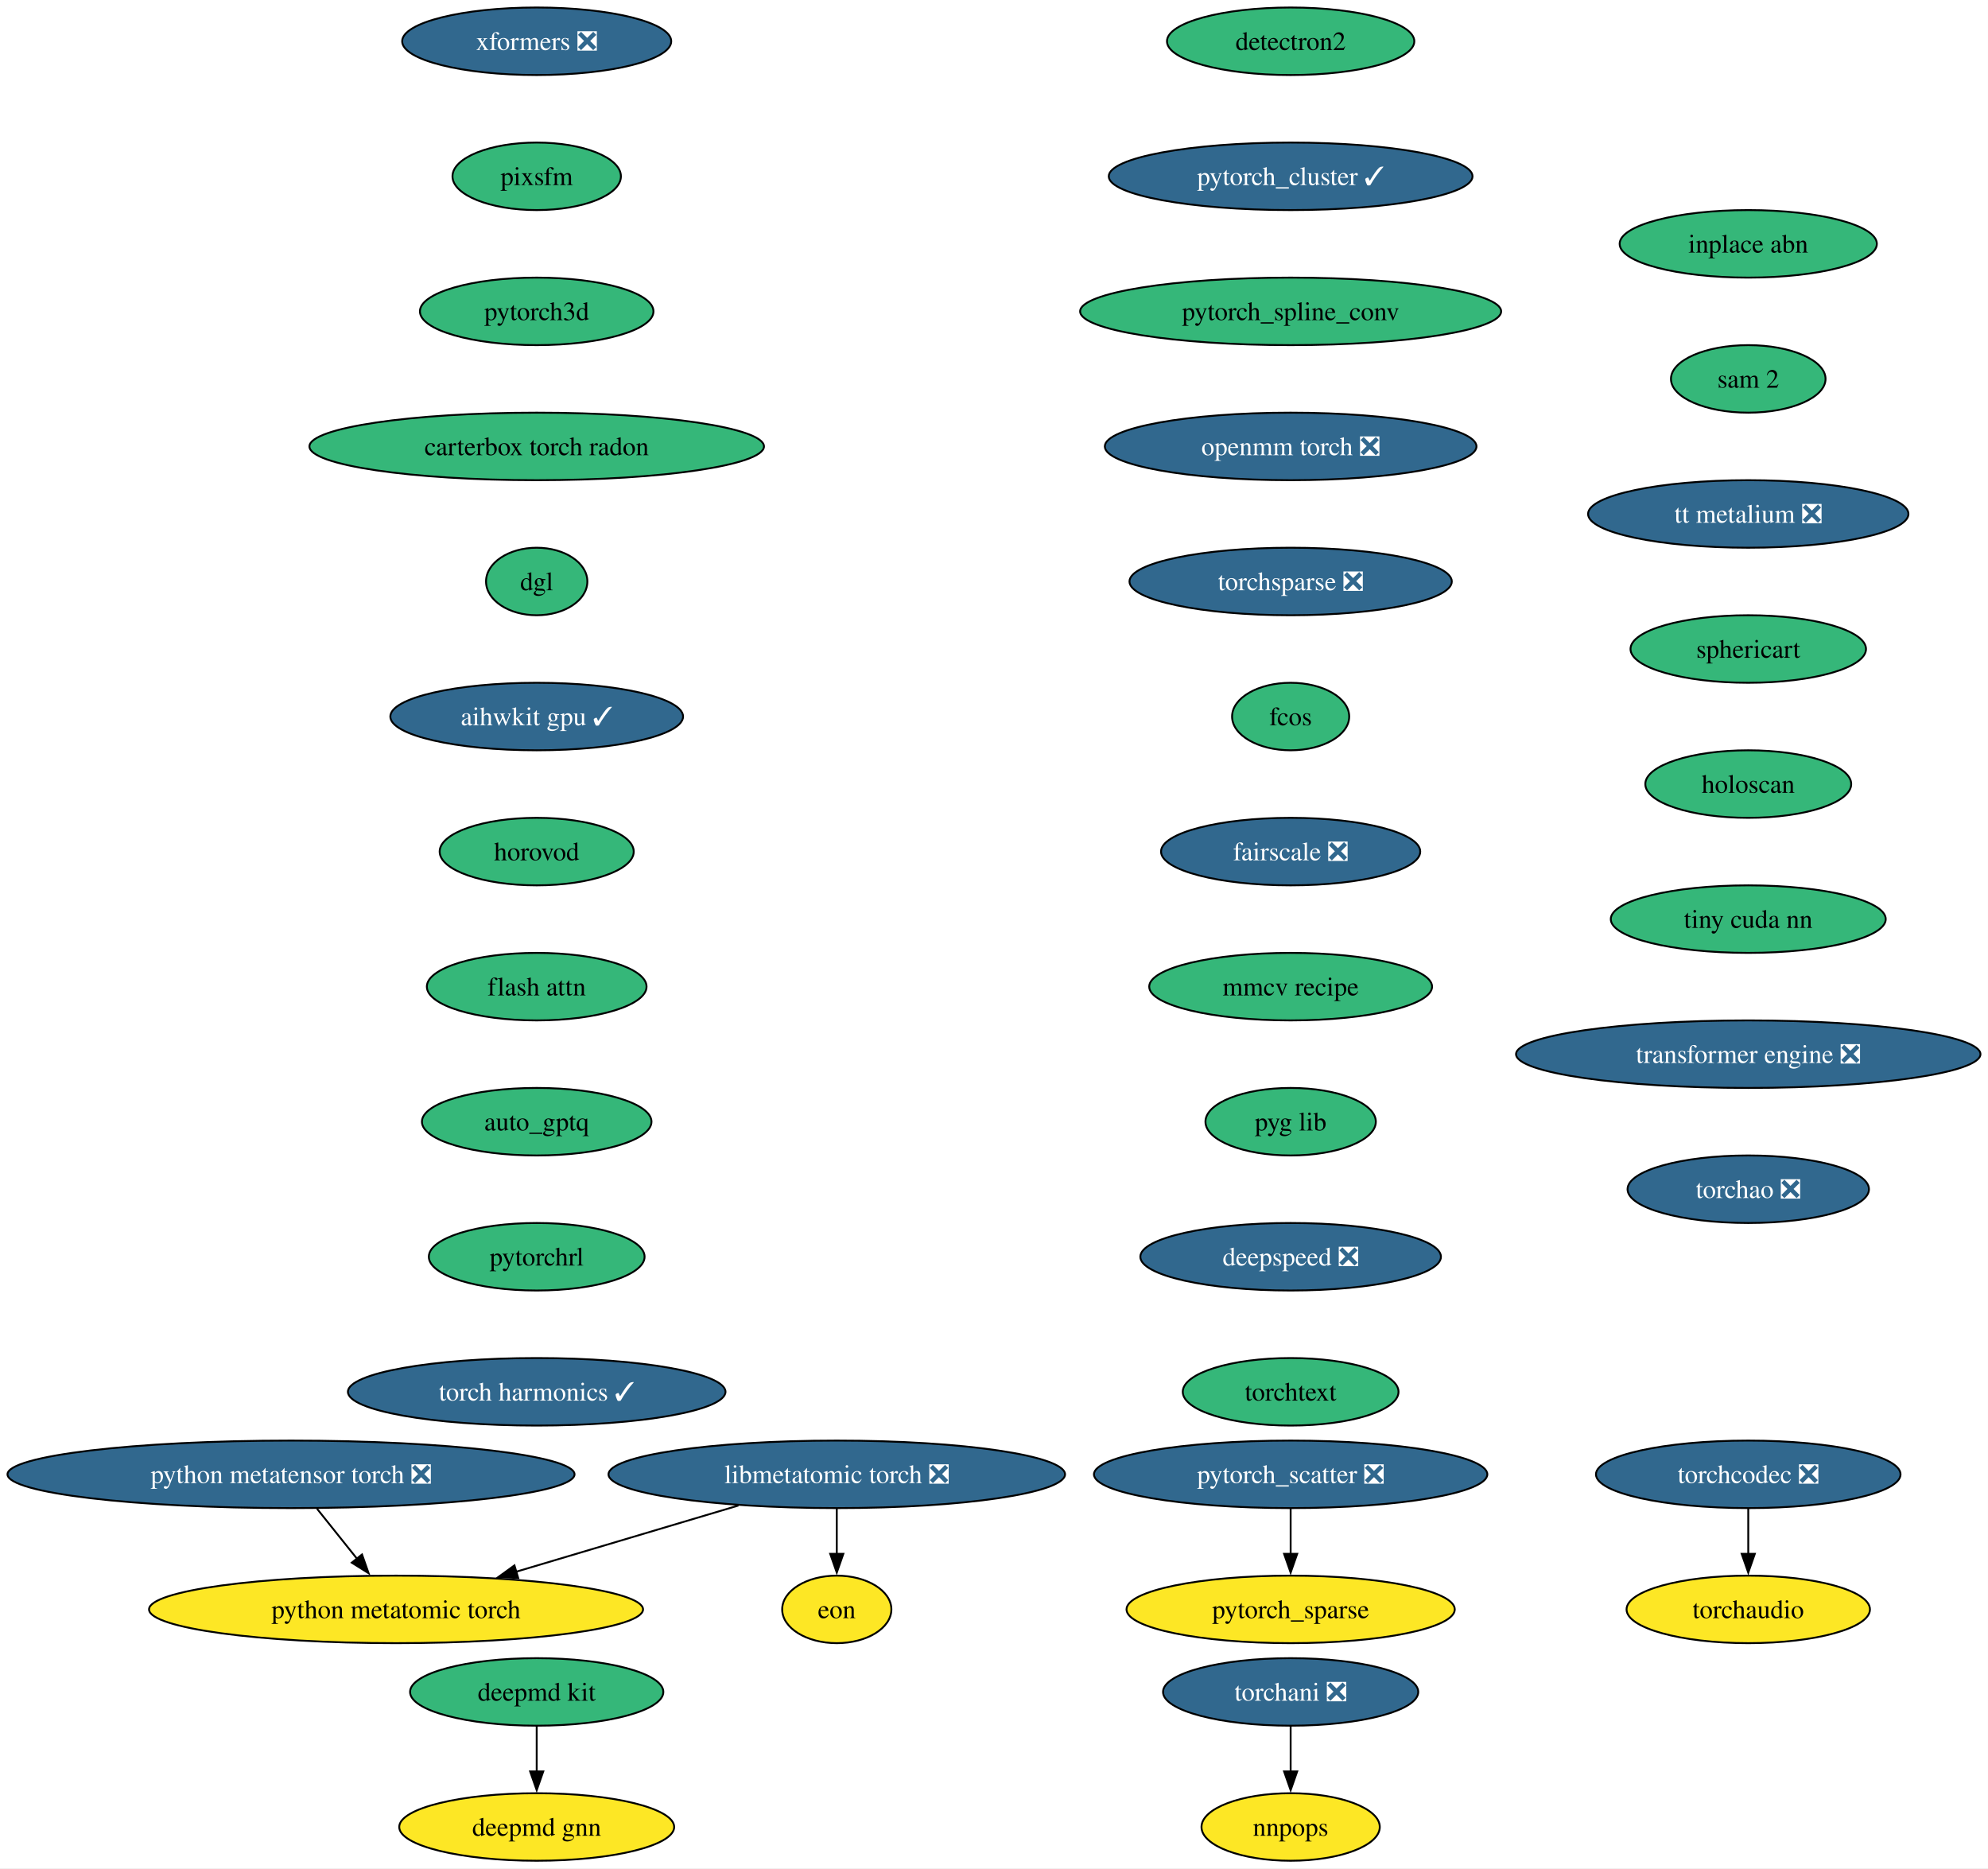
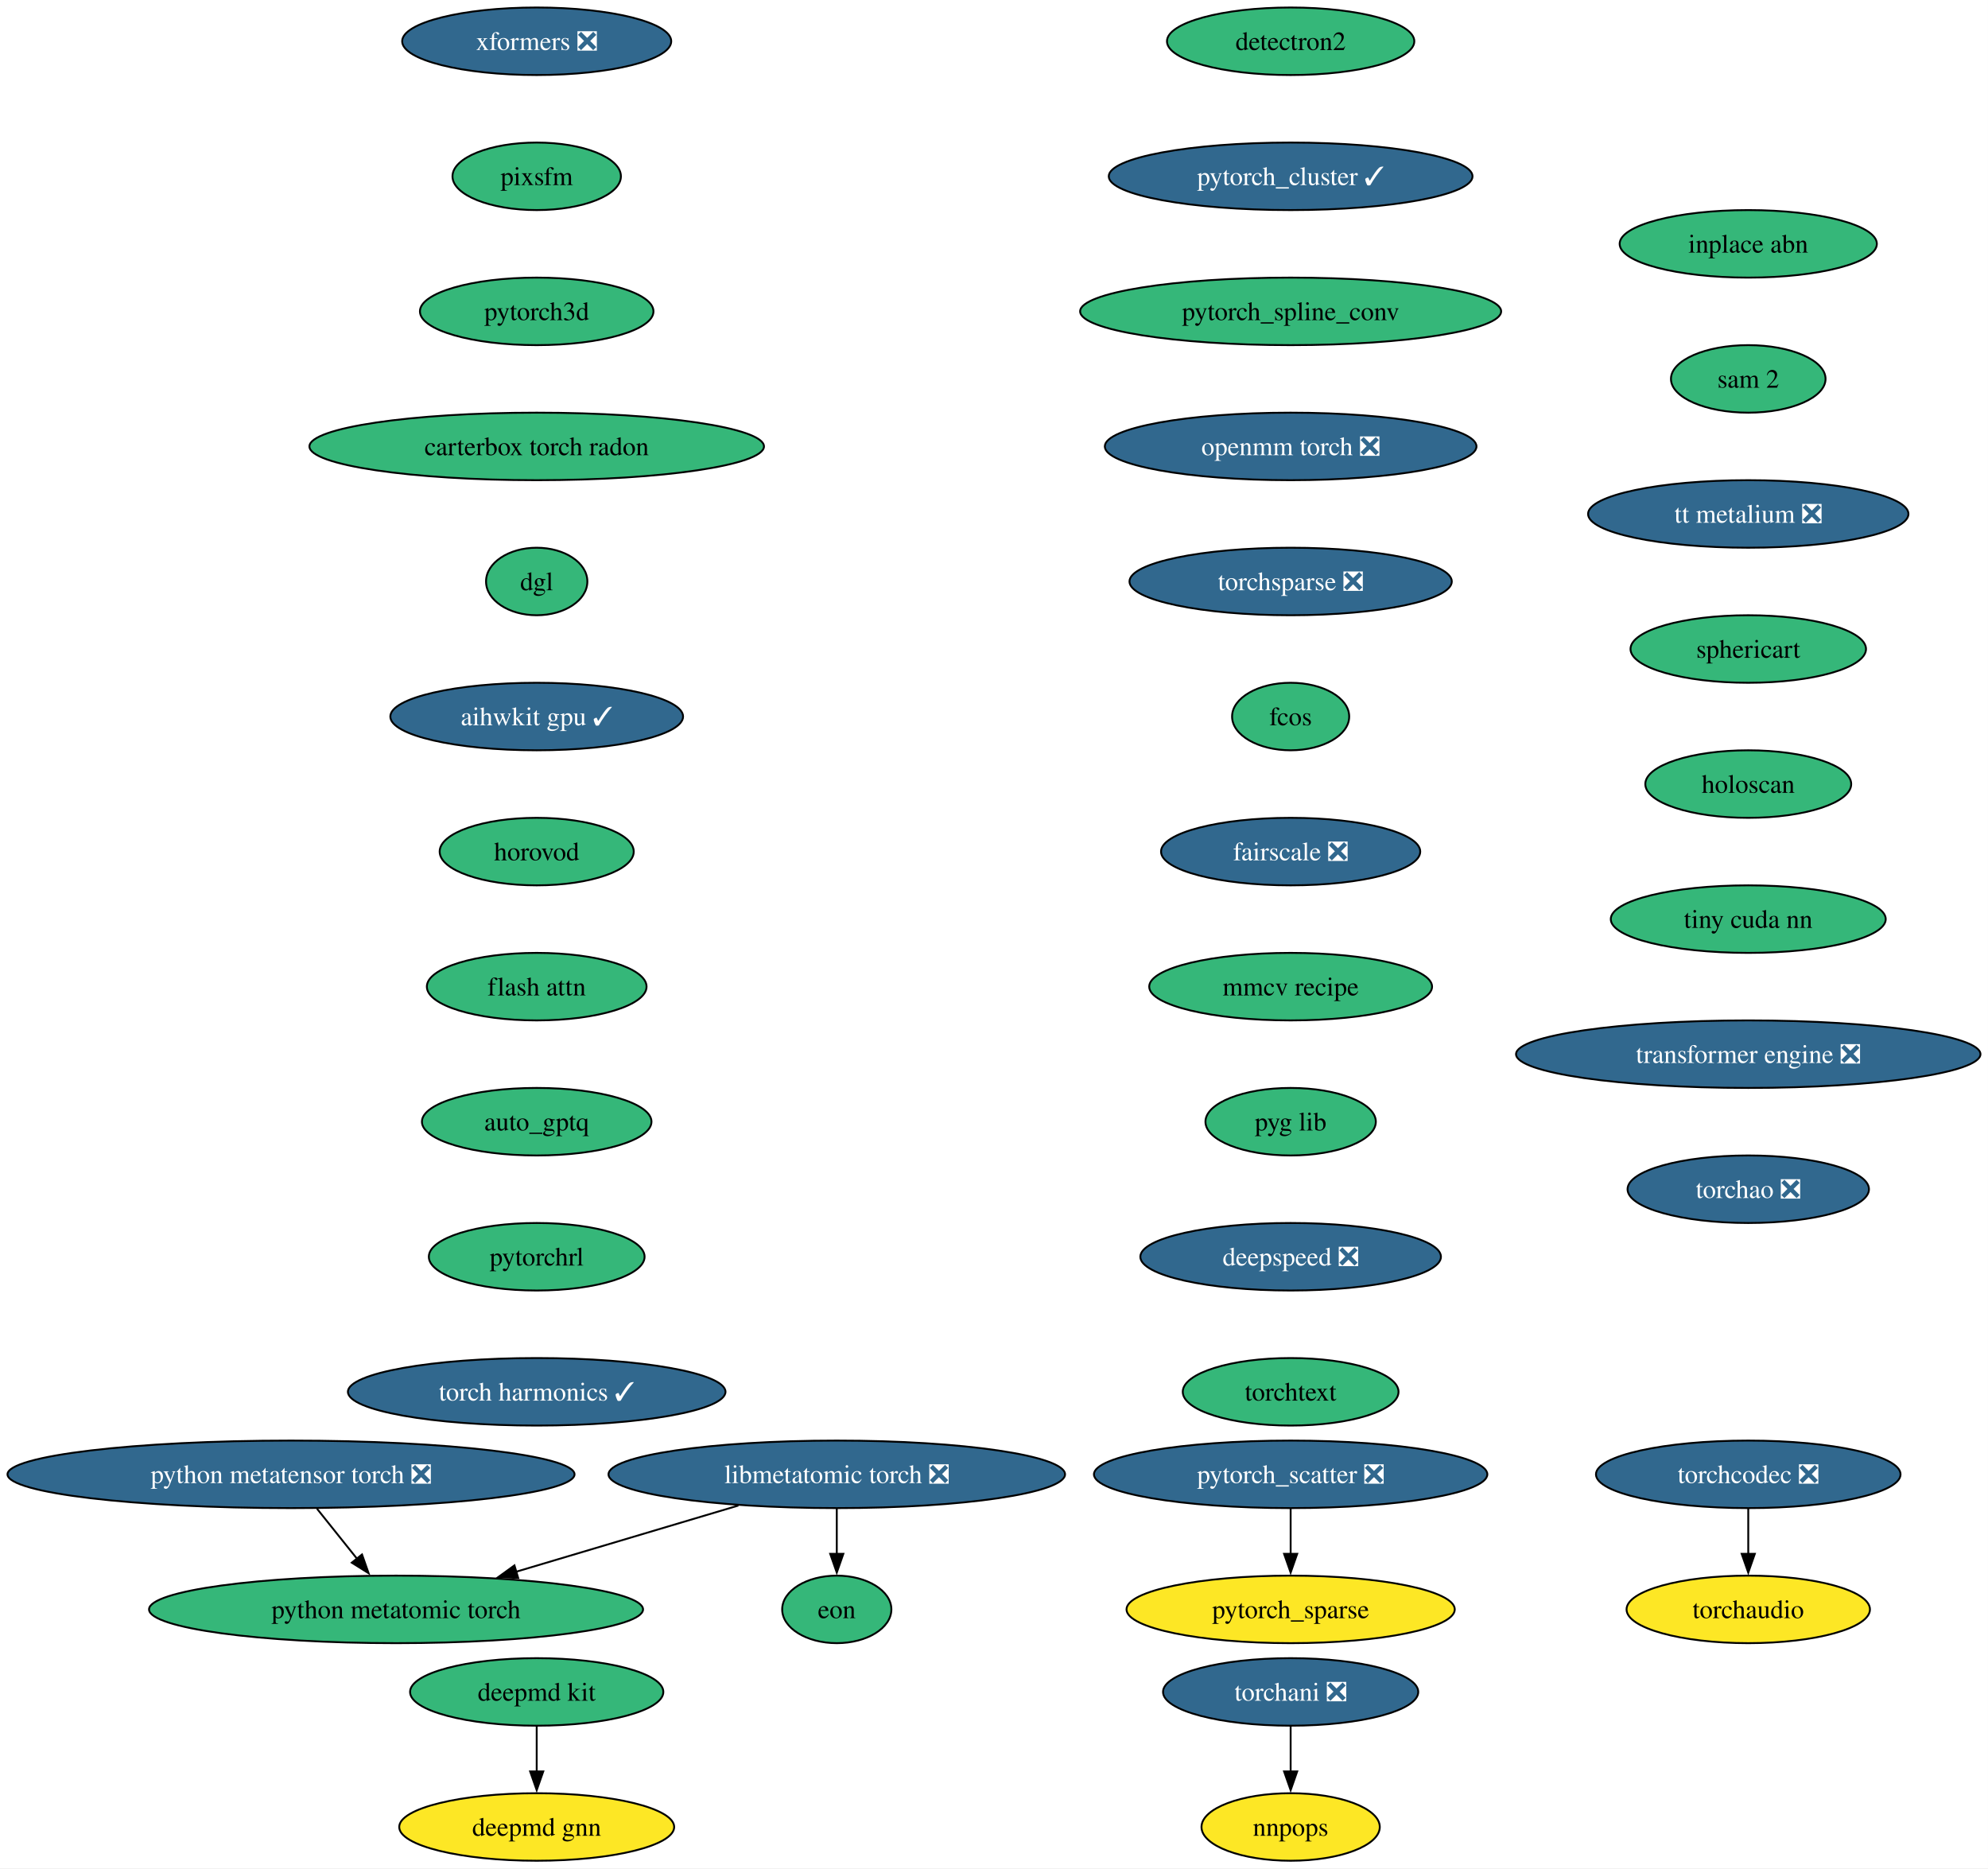
<svg xmlns="http://www.w3.org/2000/svg" xmlns:xlink="http://www.w3.org/1999/xlink" width="1060pt" height="996pt" viewBox="0.00 0.00 1060.00 996.00">
  <g id="graph0" class="graph" transform="scale(1 1) rotate(0) translate(4 992)">
    <polygon fill="white" stroke="none" points="-4,4 -4,-992 1055.98,-992 1055.98,4 -4,4" />
    <g id="node1" class="node">
      <g id="a_node1">
        <a xlink:href="https://github.com/conda-forge/deepmd-kit-feedstock" xlink:title="deepmd kit">
          <ellipse fill="#35b779" stroke="black" cx="282.17" cy="-90" rx="67.52" ry="18" />
          <text xml:space="preserve" text-anchor="middle" x="282.17" y="-85.33" font-family="Times,serif" font-size="14.00">deepmd kit</text>
        </a>
      </g>
    </g>
    <g id="node2" class="node">
      <g id="a_node2">
        <a xlink:href="https://github.com/conda-forge/deepmd-gnn-feedstock" xlink:title="deepmd gnn">
          <ellipse fill="#fde725" stroke="black" cx="282.17" cy="-18" rx="73.3" ry="18" />
          <text xml:space="preserve" text-anchor="middle" x="282.17" y="-13.32" font-family="Times,serif" font-size="14.00">deepmd gnn</text>
        </a>
      </g>
    </g>
    <g id="edge1" class="edge">
      <path fill="none" stroke="black" d="M282.17,-71.7C282.17,-64.41 282.17,-55.73 282.17,-47.54" />
      <polygon fill="black" stroke="black" points="285.67,-47.62 282.17,-37.62 278.67,-47.62 285.67,-47.62" />
    </g>
    <g id="node3" class="node">
      <g id="a_node3">
        <a xlink:href="https://github.com/conda-forge/detectron2-feedstock" xlink:title="detectron2">
          <ellipse fill="#35b779" stroke="black" cx="684.17" cy="-970" rx="65.94" ry="18" />
          <text xml:space="preserve" text-anchor="middle" x="684.17" y="-965.33" font-family="Times,serif" font-size="14.00">detectron2</text>
        </a>
      </g>
    </g>
    <g id="node4" class="node">
      <g id="a_node4">
        <a xlink:href="https://github.com/conda-forge/pytorch_cluster-feedstock/pull/65" xlink:title="pytorch_cluster ✓">
          <ellipse fill="#31688e" stroke="black" cx="684.17" cy="-898" rx="96.98" ry="18" />
          <text xml:space="preserve" text-anchor="middle" x="684.17" y="-893.33" font-family="Times,serif" font-size="14.00" fill="white">pytorch_cluster ✓</text>
        </a>
      </g>
    </g>
    <g id="node5" class="node">
      <g id="a_node5">
        <a xlink:href="https://github.com/conda-forge/pytorch_spline_conv-feedstock" xlink:title="pytorch_spline_conv">
          <ellipse fill="#35b779" stroke="black" cx="684.17" cy="-826" rx="112.24" ry="18" />
          <text xml:space="preserve" text-anchor="middle" x="684.17" y="-821.33" font-family="Times,serif" font-size="14.00">pytorch_spline_conv</text>
        </a>
      </g>
    </g>
    <g id="node8" class="node">
      <g id="a_node8">
        <a xlink:href="https://github.com/conda-forge/openmm-torch-feedstock/pull/68" xlink:title="openmm torch ❎">
          <ellipse fill="#31688e" stroke="black" cx="684.17" cy="-754" rx="99.08" ry="18" />
          <text xml:space="preserve" text-anchor="middle" x="684.17" y="-749.33" font-family="Times,serif" font-size="14.00" fill="white">openmm torch ❎</text>
        </a>
      </g>
    </g>
    <g id="node6" class="node">
      <g id="a_node6">
        <a xlink:href="https://github.com/conda-forge/pytorch_scatter-feedstock/pull/82" xlink:title="pytorch_scatter ❎">
          <ellipse fill="#31688e" stroke="black" cx="684.17" cy="-206" rx="104.87" ry="18" />
          <text xml:space="preserve" text-anchor="middle" x="684.17" y="-201.33" font-family="Times,serif" font-size="14.00" fill="white">pytorch_scatter ❎</text>
        </a>
      </g>
    </g>
    <g id="node7" class="node">
      <g id="a_node7">
        <a xlink:href="https://github.com/conda-forge/pytorch_sparse-feedstock" xlink:title="pytorch_sparse">
          <ellipse fill="#fde725" stroke="black" cx="684.17" cy="-134" rx="87.51" ry="18" />
          <text xml:space="preserve" text-anchor="middle" x="684.17" y="-129.32" font-family="Times,serif" font-size="14.00">pytorch_sparse</text>
        </a>
      </g>
    </g>
    <g id="edge4" class="edge">
      <path fill="none" stroke="black" d="M684.17,-187.7C684.17,-180.41 684.17,-171.73 684.17,-163.54" />
      <polygon fill="black" stroke="black" points="687.67,-163.62 684.17,-153.62 680.67,-163.62 687.67,-163.62" />
    </g>
    <g id="node11" class="node">
      <g id="a_node11">
        <a xlink:href="https://github.com/conda-forge/torchsparse-feedstock/pull/45" xlink:title="torchsparse ❎">
          <ellipse fill="#31688e" stroke="black" cx="684.17" cy="-682" rx="85.93" ry="18" />
          <text xml:space="preserve" text-anchor="middle" x="684.17" y="-677.33" font-family="Times,serif" font-size="14.00" fill="white">torchsparse ❎</text>
        </a>
      </g>
    </g>
    <g id="node9" class="node">
      <g id="a_node9">
        <a xlink:href="https://github.com/conda-forge/torchani-feedstock/pull/56" xlink:title="torchani ❎">
          <ellipse fill="#31688e" stroke="black" cx="684.17" cy="-90" rx="68.04" ry="18" />
          <text xml:space="preserve" text-anchor="middle" x="684.17" y="-85.33" font-family="Times,serif" font-size="14.00" fill="white">torchani ❎</text>
        </a>
      </g>
    </g>
    <g id="node10" class="node">
      <g id="a_node10">
        <a xlink:href="https://github.com/conda-forge/nnpops-feedstock" xlink:title="nnpops">
          <ellipse fill="#fde725" stroke="black" cx="684.17" cy="-18" rx="47.53" ry="18" />
          <text xml:space="preserve" text-anchor="middle" x="684.17" y="-13.32" font-family="Times,serif" font-size="14.00">nnpops</text>
        </a>
      </g>
    </g>
    <g id="edge6" class="edge">
      <path fill="none" stroke="black" d="M684.17,-71.7C684.17,-64.41 684.17,-55.73 684.17,-47.54" />
      <polygon fill="black" stroke="black" points="687.67,-47.62 684.17,-37.62 680.67,-47.62 687.67,-47.62" />
    </g>
    <g id="node12" class="node">
      <g id="a_node12">
        <a xlink:href="https://github.com/conda-forge/fcos-feedstock" xlink:title="fcos">
          <ellipse fill="#35b779" stroke="black" cx="684.17" cy="-610" rx="31.22" ry="18" />
          <text xml:space="preserve" text-anchor="middle" x="684.17" y="-605.33" font-family="Times,serif" font-size="14.00">fcos</text>
        </a>
      </g>
    </g>
    <g id="node13" class="node">
      <g id="a_node13">
        <a xlink:href="https://github.com/conda-forge/fairscale-feedstock/pull/44" xlink:title="fairscale ❎">
          <ellipse fill="#31688e" stroke="black" cx="684.17" cy="-538" rx="69.1" ry="18" />
          <text xml:space="preserve" text-anchor="middle" x="684.17" y="-533.33" font-family="Times,serif" font-size="14.00" fill="white">fairscale ❎</text>
        </a>
      </g>
    </g>
    <g id="node14" class="node">
      <g id="a_node14">
        <a xlink:href="https://github.com/conda-forge/mmcv-recipe-feedstock" xlink:title="mmcv recipe">
          <ellipse fill="#35b779" stroke="black" cx="684.17" cy="-466" rx="75.41" ry="18" />
          <text xml:space="preserve" text-anchor="middle" x="684.17" y="-461.32" font-family="Times,serif" font-size="14.00">mmcv recipe</text>
        </a>
      </g>
    </g>
    <g id="node15" class="node">
      <g id="a_node15">
        <a xlink:href="https://github.com/conda-forge/pyg-lib-feedstock" xlink:title="pyg lib">
          <ellipse fill="#35b779" stroke="black" cx="684.17" cy="-394" rx="45.42" ry="18" />
          <text xml:space="preserve" text-anchor="middle" x="684.17" y="-389.32" font-family="Times,serif" font-size="14.00">pyg lib</text>
        </a>
      </g>
    </g>
    <g id="node16" class="node">
      <g id="a_node16">
        <a xlink:href="https://github.com/conda-forge/deepspeed-feedstock/pull/105" xlink:title="deepspeed ❎">
          <ellipse fill="#31688e" stroke="black" cx="684.17" cy="-322" rx="80.14" ry="18" />
          <text xml:space="preserve" text-anchor="middle" x="684.17" y="-317.32" font-family="Times,serif" font-size="14.00" fill="white">deepspeed ❎</text>
        </a>
      </g>
    </g>
    <g id="node17" class="node">
      <g id="a_node17">
        <a xlink:href="https://github.com/conda-forge/torchtext-feedstock" xlink:title="torchtext">
          <ellipse fill="#35b779" stroke="black" cx="684.17" cy="-250" rx="57.52" ry="18" />
          <text xml:space="preserve" text-anchor="middle" x="684.17" y="-245.32" font-family="Times,serif" font-size="14.00">torchtext</text>
        </a>
      </g>
    </g>
    <g id="node18" class="node">
      <g id="a_node18">
        <a xlink:href="https://github.com/conda-forge/xformers-feedstock/pull/67" xlink:title="xformers ❎">
          <ellipse fill="#31688e" stroke="black" cx="282.17" cy="-970" rx="71.73" ry="18" />
          <text xml:space="preserve" text-anchor="middle" x="282.17" y="-965.33" font-family="Times,serif" font-size="14.00" fill="white">xformers ❎</text>
        </a>
      </g>
    </g>
    <g id="node19" class="node">
      <g id="a_node19">
        <a xlink:href="https://github.com/conda-forge/pixsfm-feedstock" xlink:title="pixsfm">
          <ellipse fill="#35b779" stroke="black" cx="282.17" cy="-898" rx="44.9" ry="18" />
          <text xml:space="preserve" text-anchor="middle" x="282.17" y="-893.33" font-family="Times,serif" font-size="14.00">pixsfm</text>
        </a>
      </g>
    </g>
    <g id="node20" class="node">
      <g id="a_node20">
        <a xlink:href="https://github.com/conda-forge/pytorch3d-feedstock" xlink:title="pytorch3d">
          <ellipse fill="#35b779" stroke="black" cx="282.17" cy="-826" rx="62.26" ry="18" />
          <text xml:space="preserve" text-anchor="middle" x="282.17" y="-821.33" font-family="Times,serif" font-size="14.00">pytorch3d</text>
        </a>
      </g>
    </g>
    <g id="node21" class="node">
      <g id="a_node21">
        <a xlink:href="https://github.com/conda-forge/carterbox-torch-radon-feedstock" xlink:title="carterbox torch radon">
          <ellipse fill="#35b779" stroke="black" cx="282.17" cy="-754" rx="121.18" ry="18" />
          <text xml:space="preserve" text-anchor="middle" x="282.17" y="-749.33" font-family="Times,serif" font-size="14.00">carterbox torch radon</text>
        </a>
      </g>
    </g>
    <g id="node22" class="node">
      <g id="a_node22">
        <a xlink:href="https://github.com/conda-forge/dgl-feedstock" xlink:title="dgl">
          <ellipse fill="#35b779" stroke="black" cx="282.17" cy="-682" rx="27.01" ry="18" />
          <text xml:space="preserve" text-anchor="middle" x="282.17" y="-677.33" font-family="Times,serif" font-size="14.00">dgl</text>
        </a>
      </g>
    </g>
    <g id="node23" class="node">
      <g id="a_node23">
        <a xlink:href="https://github.com/conda-forge/aihwkit-gpu-feedstock/pull/30" xlink:title="aihwkit gpu ✓">
          <ellipse fill="#31688e" stroke="black" cx="282.17" cy="-610" rx="78.04" ry="18" />
          <text xml:space="preserve" text-anchor="middle" x="282.17" y="-605.33" font-family="Times,serif" font-size="14.00" fill="white">aihwkit gpu ✓</text>
        </a>
      </g>
    </g>
    <g id="node24" class="node">
      <g id="a_node24">
        <a xlink:href="https://github.com/conda-forge/horovod-feedstock" xlink:title="horovod">
          <ellipse fill="#35b779" stroke="black" cx="282.17" cy="-538" rx="51.74" ry="18" />
          <text xml:space="preserve" text-anchor="middle" x="282.17" y="-533.33" font-family="Times,serif" font-size="14.00">horovod</text>
        </a>
      </g>
    </g>
    <g id="node25" class="node">
      <g id="a_node25">
        <a xlink:href="https://github.com/conda-forge/flash-attn-feedstock" xlink:title="flash attn">
          <ellipse fill="#35b779" stroke="black" cx="282.17" cy="-466" rx="58.57" ry="18" />
          <text xml:space="preserve" text-anchor="middle" x="282.17" y="-461.32" font-family="Times,serif" font-size="14.00">flash attn</text>
        </a>
      </g>
    </g>
    <g id="node26" class="node">
      <g id="a_node26">
        <a xlink:href="https://github.com/conda-forge/auto_gptq-feedstock" xlink:title="auto_gptq">
          <ellipse fill="#35b779" stroke="black" cx="282.17" cy="-394" rx="61.2" ry="18" />
          <text xml:space="preserve" text-anchor="middle" x="282.17" y="-389.32" font-family="Times,serif" font-size="14.00">auto_gptq</text>
        </a>
      </g>
    </g>
    <g id="node27" class="node">
      <g id="a_node27">
        <a xlink:href="https://github.com/conda-forge/pytorchrl-feedstock" xlink:title="pytorchrl">
          <ellipse fill="#35b779" stroke="black" cx="282.17" cy="-322" rx="57.52" ry="18" />
          <text xml:space="preserve" text-anchor="middle" x="282.17" y="-317.32" font-family="Times,serif" font-size="14.00">pytorchrl</text>
        </a>
      </g>
    </g>
    <g id="node28" class="node">
      <g id="a_node28">
        <a xlink:href="https://github.com/conda-forge/torch-harmonics-feedstock/pull/18" xlink:title="torch harmonics ✓">
          <ellipse fill="#31688e" stroke="black" cx="282.17" cy="-250" rx="100.66" ry="18" />
          <text xml:space="preserve" text-anchor="middle" x="282.17" y="-245.32" font-family="Times,serif" font-size="14.00" fill="white">torch harmonics ✓</text>
        </a>
      </g>
    </g>
    <g id="node29" class="node">
      <g id="a_node29">
        <a xlink:href="https://github.com/conda-forge/inplace-abn-feedstock" xlink:title="inplace abn">
          <ellipse fill="#35b779" stroke="black" cx="928.17" cy="-862" rx="68.57" ry="18" />
          <text xml:space="preserve" text-anchor="middle" x="928.17" y="-857.33" font-family="Times,serif" font-size="14.00">inplace abn</text>
        </a>
      </g>
    </g>
    <g id="node30" class="node">
      <g id="a_node30">
        <a xlink:href="https://github.com/conda-forge/sam-2-feedstock" xlink:title="sam 2">
          <ellipse fill="#35b779" stroke="black" cx="928.17" cy="-790" rx="41.21" ry="18" />
          <text xml:space="preserve" text-anchor="middle" x="928.17" y="-785.33" font-family="Times,serif" font-size="14.00">sam 2</text>
        </a>
      </g>
    </g>
    <g id="node32" class="node">
      <g id="a_node32">
        <a xlink:href="https://github.com/conda-forge/tt-metalium-feedstock/pull/20" xlink:title="tt metalium ❎">
          <ellipse fill="#31688e" stroke="black" cx="928.17" cy="-718" rx="85.41" ry="18" />
          <text xml:space="preserve" text-anchor="middle" x="928.17" y="-713.33" font-family="Times,serif" font-size="14.00" fill="white">tt metalium ❎</text>
        </a>
      </g>
    </g>
    <g id="node31" class="node">
      <g id="a_node31">
        <a xlink:href="https://github.com/conda-forge/torchaudio-feedstock" xlink:title="torchaudio">
          <ellipse fill="#fde725" stroke="black" cx="928.17" cy="-134" rx="64.89" ry="18" />
          <text xml:space="preserve" text-anchor="middle" x="928.17" y="-129.32" font-family="Times,serif" font-size="14.00">torchaudio</text>
        </a>
      </g>
    </g>
    <g id="node33" class="node">
      <g id="a_node33">
        <a xlink:href="https://github.com/conda-forge/sphericart-feedstock" xlink:title="sphericart">
          <ellipse fill="#35b779" stroke="black" cx="928.17" cy="-646" rx="62.78" ry="18" />
          <text xml:space="preserve" text-anchor="middle" x="928.17" y="-641.33" font-family="Times,serif" font-size="14.00">sphericart</text>
        </a>
      </g>
    </g>
    <g id="node34" class="node">
      <g id="a_node34">
        <a xlink:href="https://github.com/conda-forge/holoscan-feedstock" xlink:title="holoscan">
          <ellipse fill="#35b779" stroke="black" cx="928.17" cy="-574" rx="54.89" ry="18" />
          <text xml:space="preserve" text-anchor="middle" x="928.17" y="-569.33" font-family="Times,serif" font-size="14.00">holoscan</text>
        </a>
      </g>
    </g>
    <g id="node35" class="node">
      <g id="a_node35">
        <a xlink:href="https://github.com/conda-forge/tiny-cuda-nn-feedstock" xlink:title="tiny cuda nn">
          <ellipse fill="#35b779" stroke="black" cx="928.17" cy="-502" rx="73.3" ry="18" />
          <text xml:space="preserve" text-anchor="middle" x="928.17" y="-497.32" font-family="Times,serif" font-size="14.00">tiny cuda nn</text>
        </a>
      </g>
    </g>
    <g id="node37" class="node">
      <g id="a_node37">
        <a xlink:href="https://github.com/conda-forge/transformer-engine-feedstock/pull/24" xlink:title="transformer engine ❎">
          <ellipse fill="#31688e" stroke="black" cx="928.17" cy="-430" rx="123.81" ry="18" />
          <text xml:space="preserve" text-anchor="middle" x="928.17" y="-425.32" font-family="Times,serif" font-size="14.00" fill="white">transformer engine ❎</text>
        </a>
      </g>
    </g>
    <g id="node36" class="node">
      <g id="a_node36">
        <a xlink:href="https://github.com/conda-forge/torchcodec-feedstock/pull/49" xlink:title="torchcodec ❎">
          <ellipse fill="#31688e" stroke="black" cx="928.17" cy="-206" rx="81.2" ry="18" />
          <text xml:space="preserve" text-anchor="middle" x="928.17" y="-201.33" font-family="Times,serif" font-size="14.00" fill="white">torchcodec ❎</text>
        </a>
      </g>
    </g>
    <g id="edge29" class="edge">
      <path fill="none" stroke="black" d="M928.17,-187.7C928.17,-180.41 928.17,-171.73 928.17,-163.54" />
      <polygon fill="black" stroke="black" points="931.67,-163.62 928.17,-153.62 924.67,-163.62 931.67,-163.62" />
    </g>
    <g id="node40" class="node">
      <g id="a_node40">
        <a xlink:href="https://github.com/conda-forge/torchao-feedstock/pull/12" xlink:title="torchao ❎">
          <ellipse fill="#31688e" stroke="black" cx="928.17" cy="-358" rx="64.36" ry="18" />
          <text xml:space="preserve" text-anchor="middle" x="928.17" y="-353.32" font-family="Times,serif" font-size="14.00" fill="white">torchao ❎</text>
        </a>
      </g>
    </g>
    <g id="node38" class="node">
      <g id="a_node38">
        <a xlink:href="https://github.com/conda-forge/python-metatensor-torch-feedstock/pull/18" xlink:title="python metatensor torch ❎">
          <ellipse fill="#31688e" stroke="black" cx="151.17" cy="-206" rx="151.17" ry="18" />
          <text xml:space="preserve" text-anchor="middle" x="151.17" y="-201.33" font-family="Times,serif" font-size="14.00" fill="white">python metatensor torch ❎</text>
        </a>
      </g>
    </g>
    <g id="node39" class="node">
      <g id="a_node39">
        <a xlink:href="https://github.com/conda-forge/python-metatomic-torch-feedstock" xlink:title="python metatomic torch">
-           <ellipse fill="#fde725" stroke="black" cx="207.17" cy="-134" rx="131.7" ry="18" />
+           <ellipse fill="#35b779" stroke="black" cx="207.17" cy="-134" rx="131.7" ry="18" />
          <text xml:space="preserve" text-anchor="middle" x="207.17" y="-129.32" font-family="Times,serif" font-size="14.00">python metatomic torch</text>
        </a>
      </g>
    </g>
    <g id="edge31" class="edge">
      <path fill="none" stroke="black" d="M165.01,-187.7C171.45,-179.64 179.25,-169.89 186.38,-160.98" />
      <polygon fill="black" stroke="black" points="189.03,-163.28 192.54,-153.29 183.56,-158.91 189.03,-163.28" />
    </g>
    <g id="node41" class="node">
      <g id="a_node41">
        <a xlink:href="https://github.com/conda-forge/libmetatomic-torch-feedstock/pull/10" xlink:title="libmetatomic torch ❎">
          <ellipse fill="#31688e" stroke="black" cx="442.17" cy="-206" rx="121.71" ry="18" />
          <text xml:space="preserve" text-anchor="middle" x="442.17" y="-201.33" font-family="Times,serif" font-size="14.00" fill="white">libmetatomic torch ❎</text>
        </a>
      </g>
    </g>
    <g id="edge33" class="edge">
      <path fill="none" stroke="black" d="M389.72,-189.38C354.63,-178.93 308.24,-165.11 271.01,-154.02" />
      <polygon fill="black" stroke="black" points="272.3,-150.75 261.72,-151.25 270.3,-157.46 272.3,-150.75" />
    </g>
    <g id="node42" class="node">
      <g id="a_node42">
        <a xlink:href="https://github.com/conda-forge/eon-feedstock" xlink:title="eon">
-           <ellipse fill="#fde725" stroke="black" cx="442.17" cy="-134" rx="29.11" ry="18" />
+           <ellipse fill="#35b779" stroke="black" cx="442.17" cy="-134" rx="29.11" ry="18" />
          <text xml:space="preserve" text-anchor="middle" x="442.17" y="-129.32" font-family="Times,serif" font-size="14.00">eon</text>
        </a>
      </g>
    </g>
    <g id="edge34" class="edge">
      <path fill="none" stroke="black" d="M442.17,-187.7C442.17,-180.41 442.17,-171.73 442.17,-163.54" />
      <polygon fill="black" stroke="black" points="445.67,-163.62 442.17,-153.62 438.67,-163.62 445.67,-163.62" />
    </g>
  </g>
</svg>
